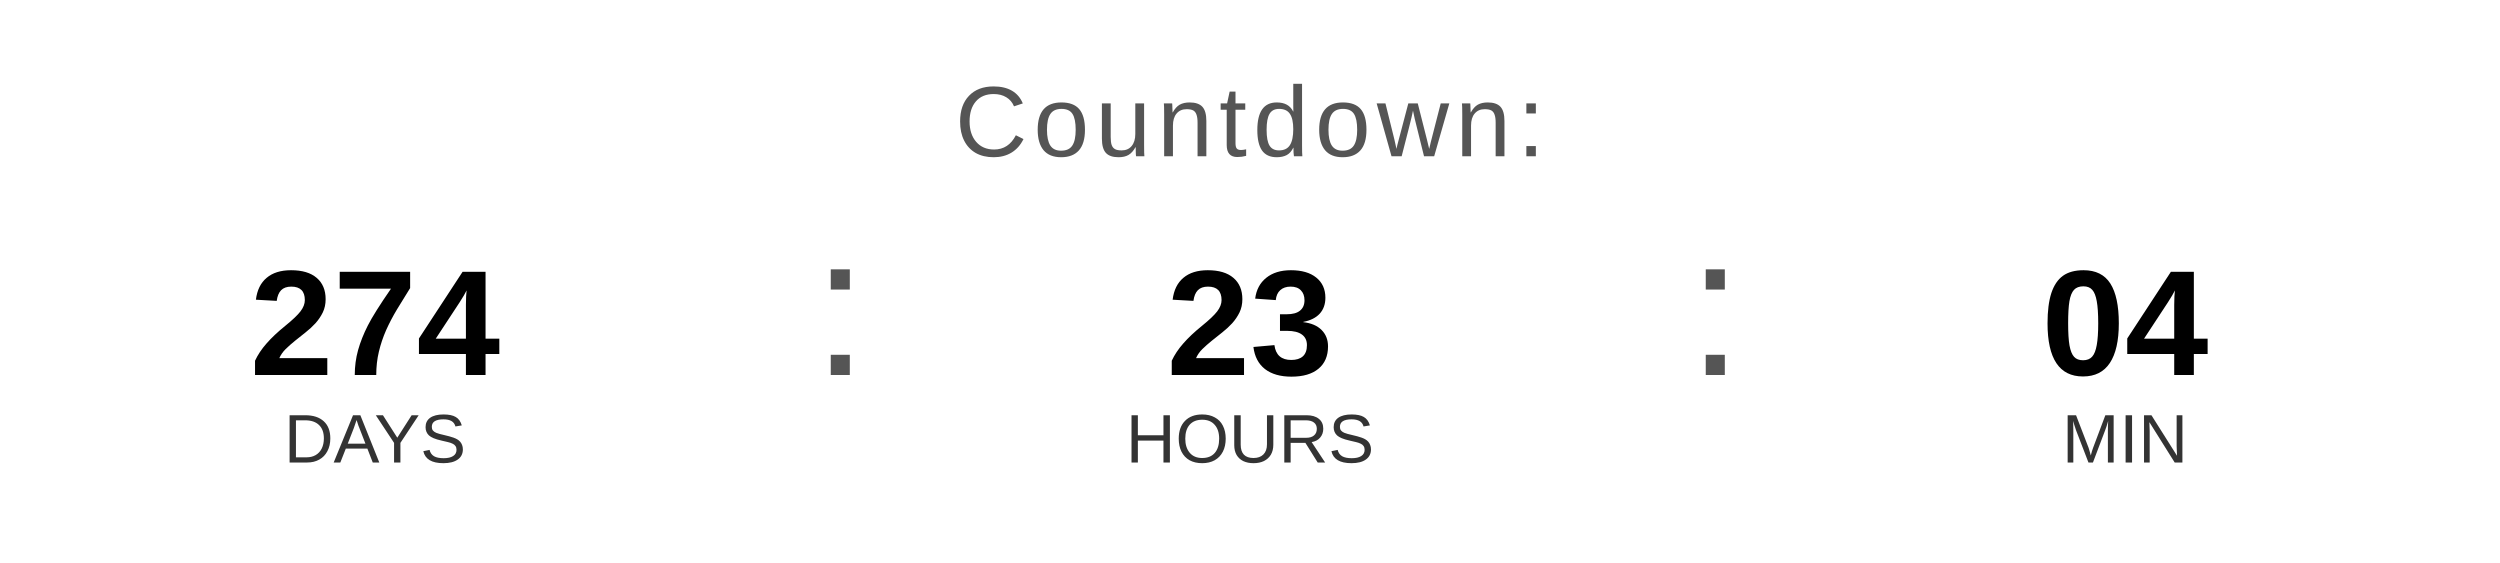
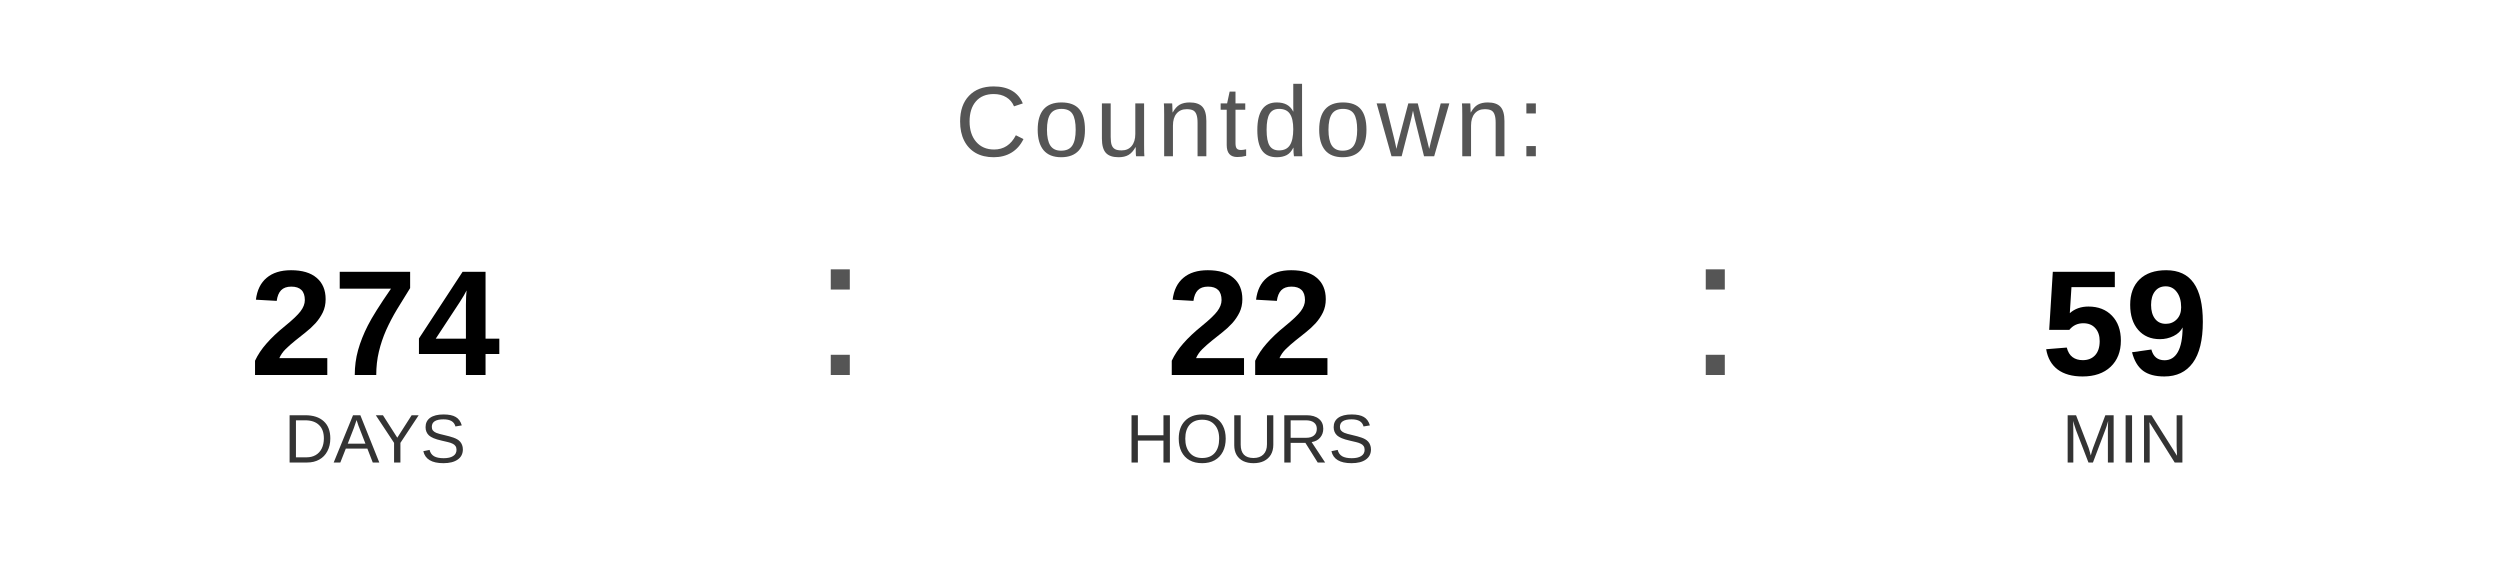
<svg xmlns="http://www.w3.org/2000/svg" width="400" height="90" viewBox="0 0 400 90">
  <text x="200" y="25" font-family="Arial, Helvetica, sans-serif" font-size="16" fill="#555555" text-anchor="middle" letter-spacing="1">
    Countdown:
  </text>
  <text x="60" y="60" font-family="Arial, Helvetica, sans-serif" font-size="24" font-weight="bold" fill="#000000" text-anchor="middle">274</text>
  <text x="60" y="74" font-family="Arial, Helvetica, sans-serif" font-size="11" fill="#333333" text-anchor="middle">DAYS</text>
  <text x="130" y="60" font-family="Arial, sans-serif" font-size="32" fill="#555555">:</text>
-   <text x="200" y="60" font-family="Arial, Helvetica, sans-serif" font-size="24" font-weight="bold" fill="#000000" text-anchor="middle">23</text>
+   <text x="200" y="60" font-family="Arial, Helvetica, sans-serif" font-size="24" font-weight="bold" fill="#000000" text-anchor="middle">22</text>
  <text x="200" y="74" font-family="Arial, Helvetica, sans-serif" font-size="11" fill="#333333" text-anchor="middle">HOURS</text>
  <text x="270" y="60" font-family="Arial, sans-serif" font-size="32" fill="#555555">:</text>
-   <text x="340" y="60" font-family="Arial, Helvetica, sans-serif" font-size="24" font-weight="bold" fill="#000000" text-anchor="middle">04</text>
+   <text x="340" y="60" font-family="Arial, Helvetica, sans-serif" font-size="24" font-weight="bold" fill="#000000" text-anchor="middle">59</text>
  <text x="340" y="74" font-family="Arial, Helvetica, sans-serif" font-size="11" fill="#333333" text-anchor="middle">MIN</text>
</svg>
